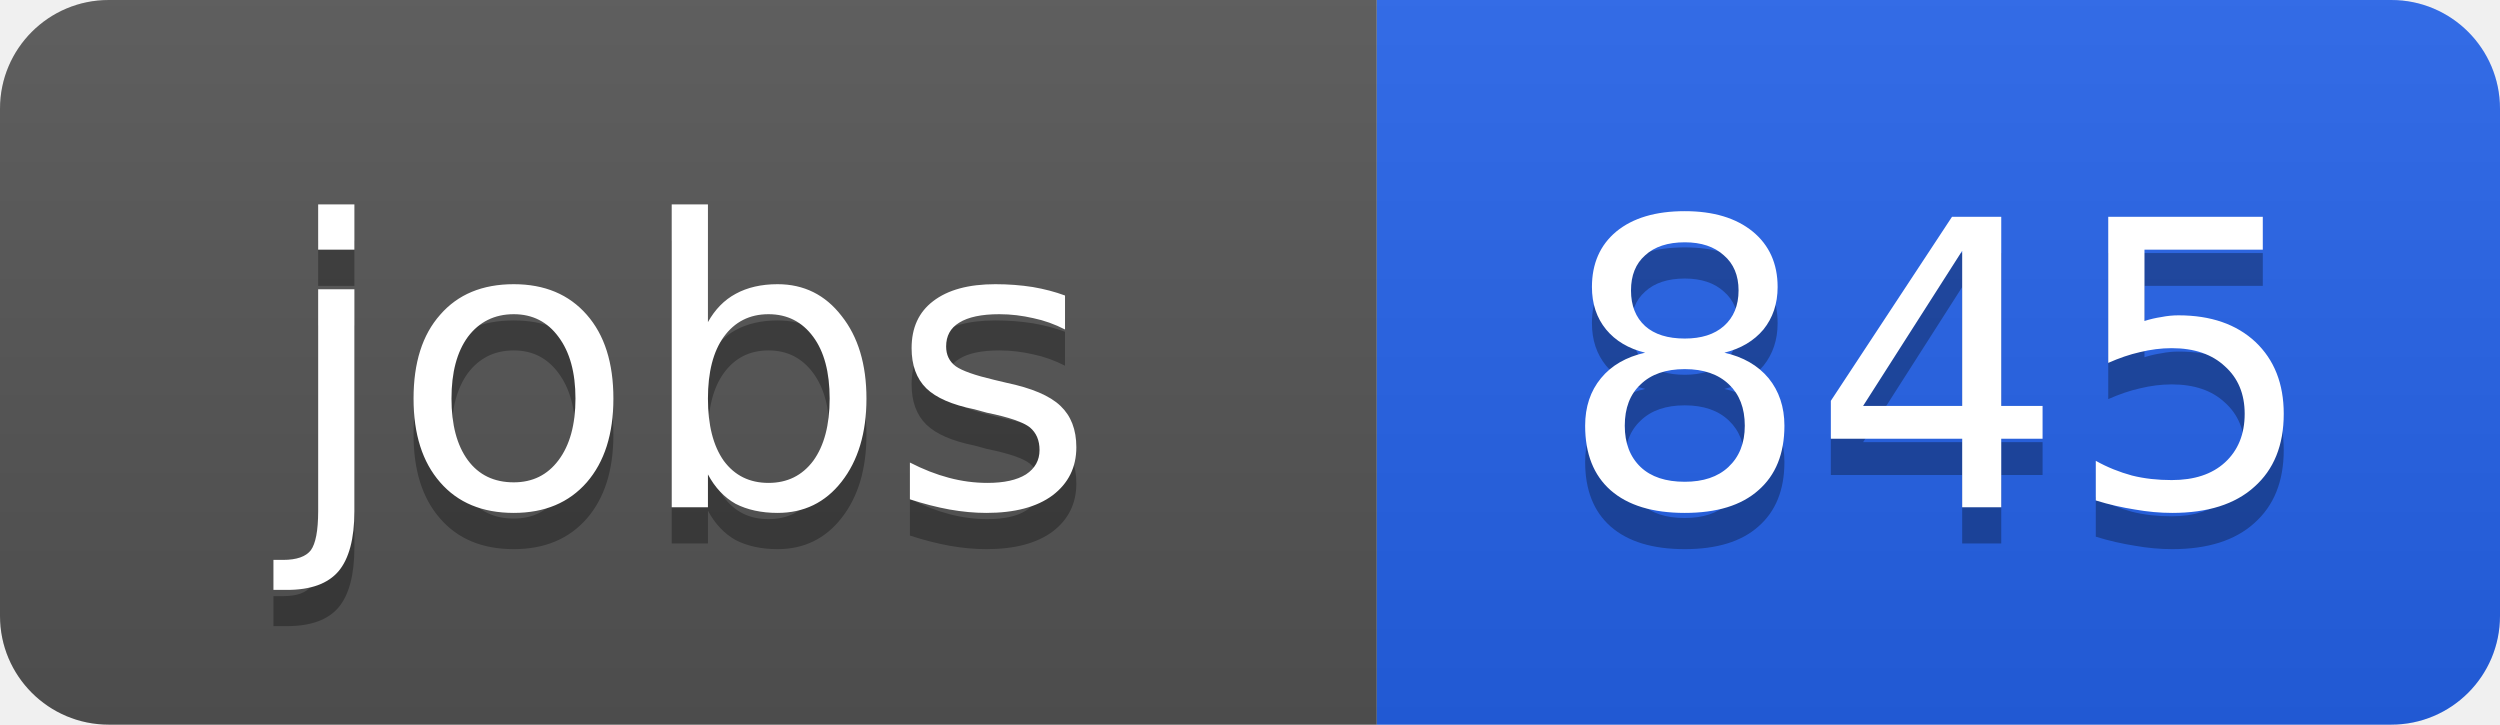
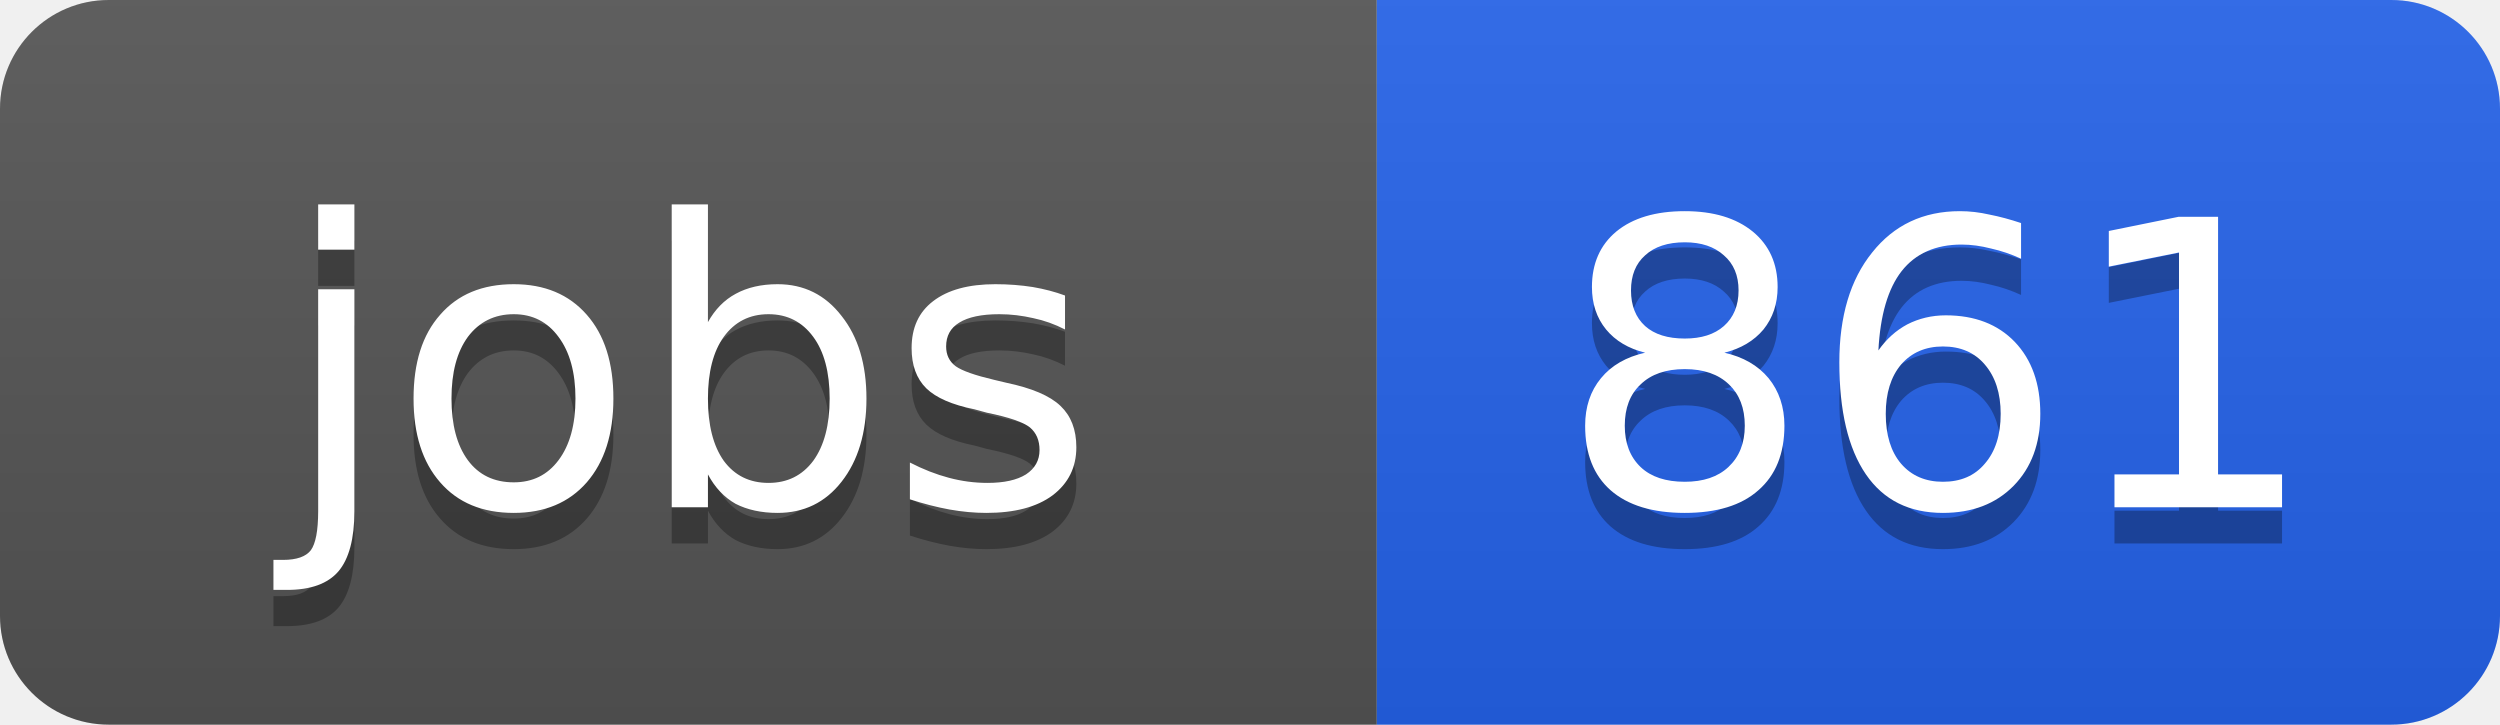
<svg xmlns="http://www.w3.org/2000/svg" width="69" height="20">
  <linearGradient id="b" x2="0" y2="100%">
    <stop offset="0" stop-color="#bbb" stop-opacity=".1" />
    <stop offset="1" stop-opacity=".1" />
  </linearGradient>
  <clipPath id="a">
    <rect width="69" height="20" rx="3" fill="#fff" />
  </clipPath>
  <g clip-path="url(#a)">
    <path fill="#555" d="M0 0h38v20H0z" />
    <path fill="#2563eb" d="M38 0h31v20H38z" />
    <path fill="url(#b)" d="M0 0h69v20H0z" />
  </g>
  <g fill="#fff" text-anchor="middle" font-family="DejaVu Sans,Verdana,Geneva,sans-serif" font-size="11">
    <text x="19" y="15" fill="#010101" fill-opacity=".3">jobs</text>
    <text x="19" y="14">jobs</text>
-     <text x="53.5" y="15" fill="#010101" fill-opacity=".3">845</text>
-     <text x="53.5" y="14">845</text>
+     <text x="53.5" y="15" fill="#010101" fill-opacity=".3">861</text>
+     <text x="53.5" y="14">861</text>
  </g>
</svg>
